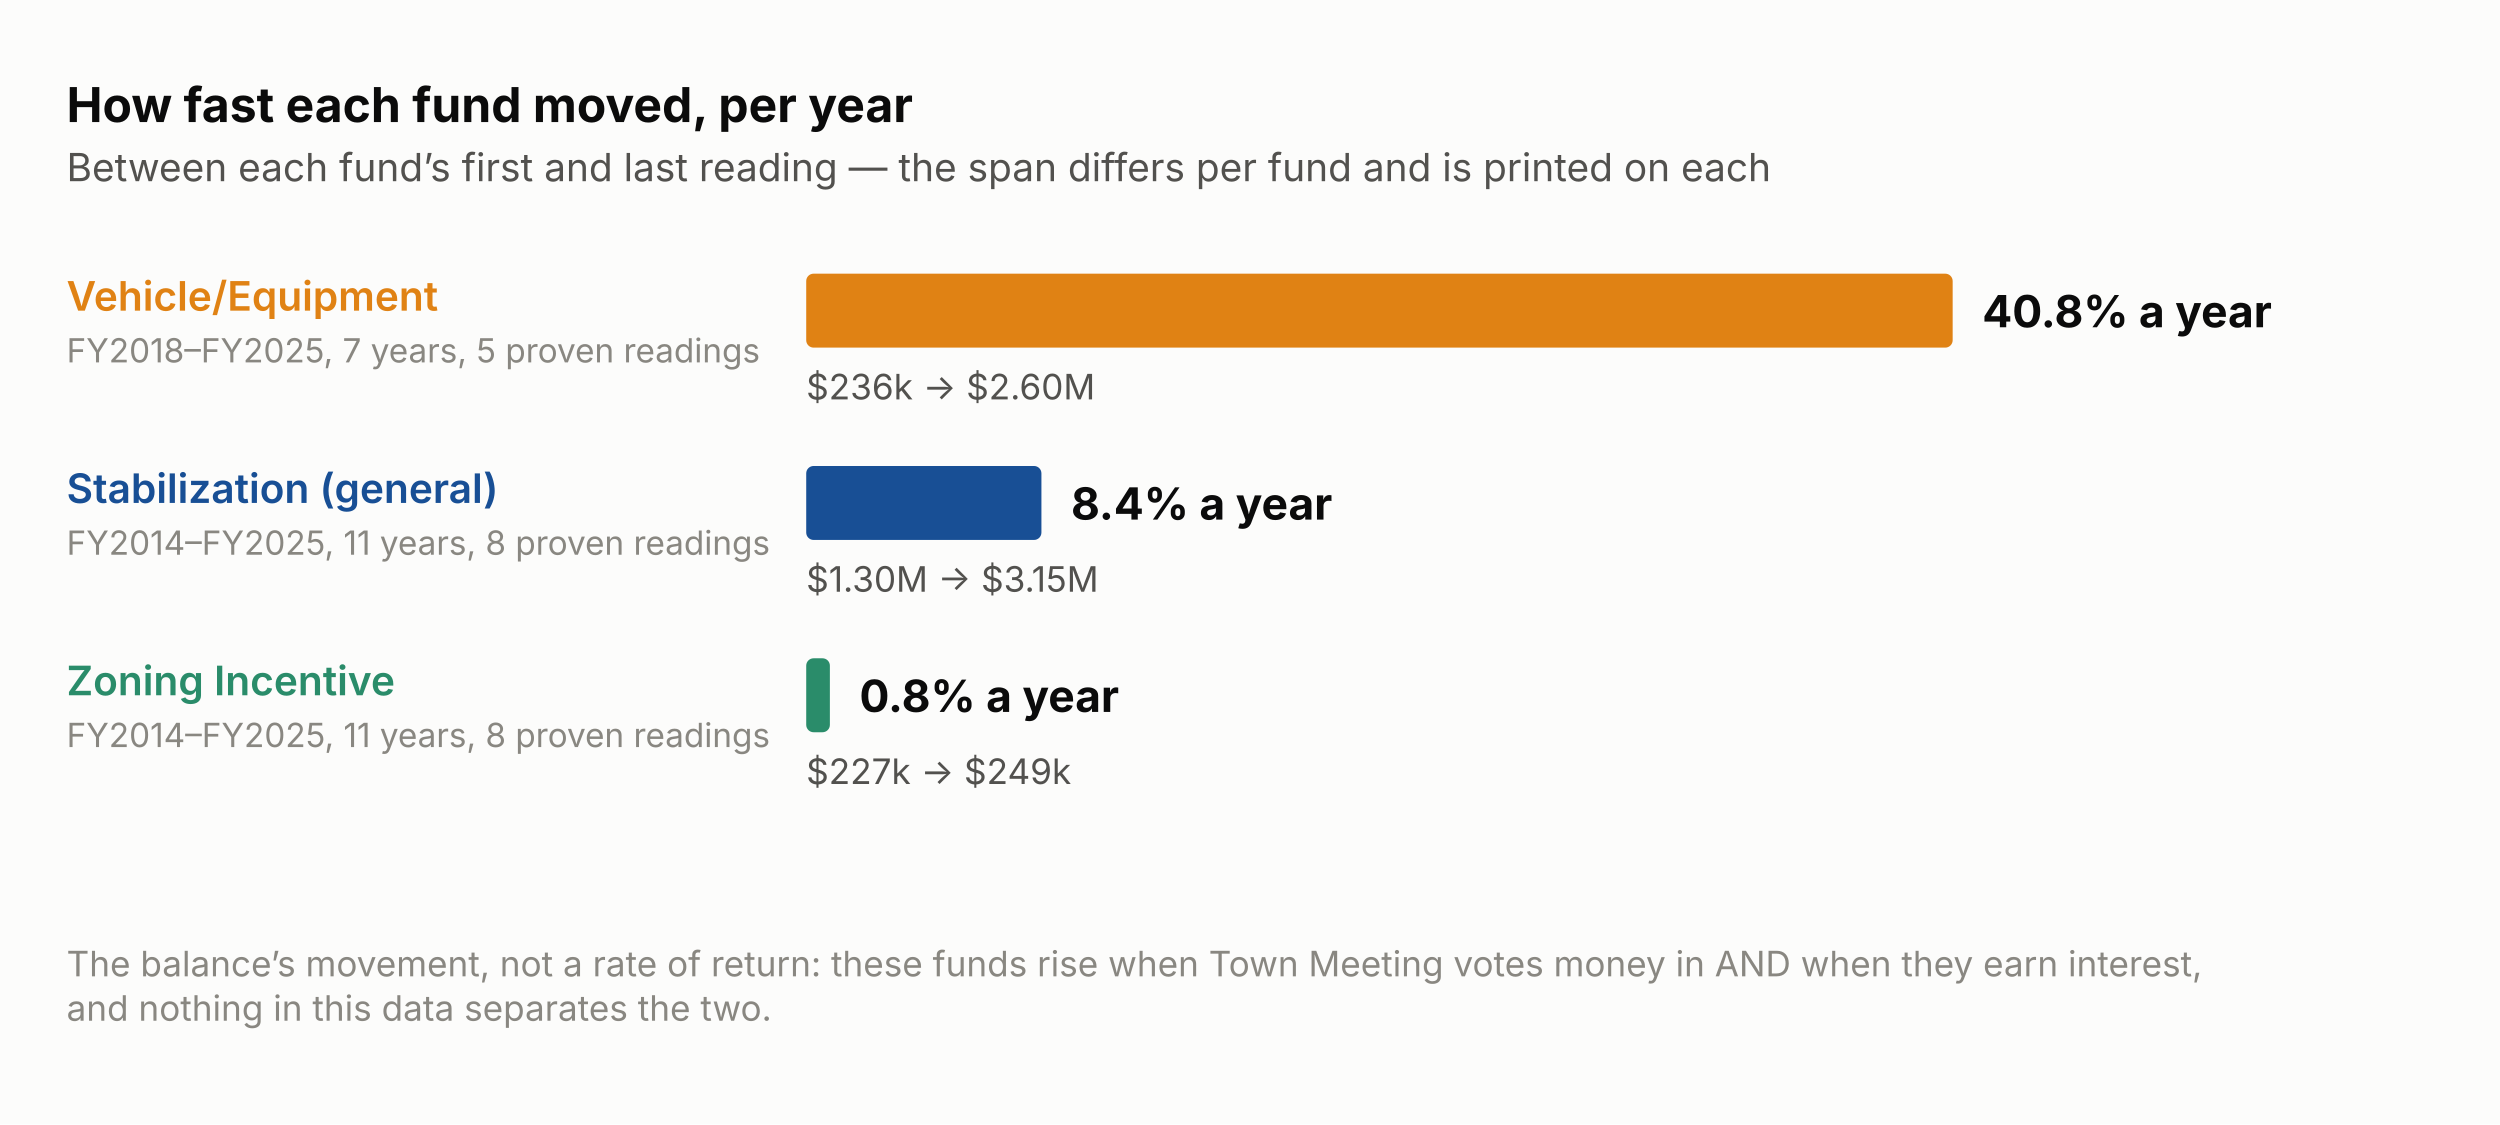
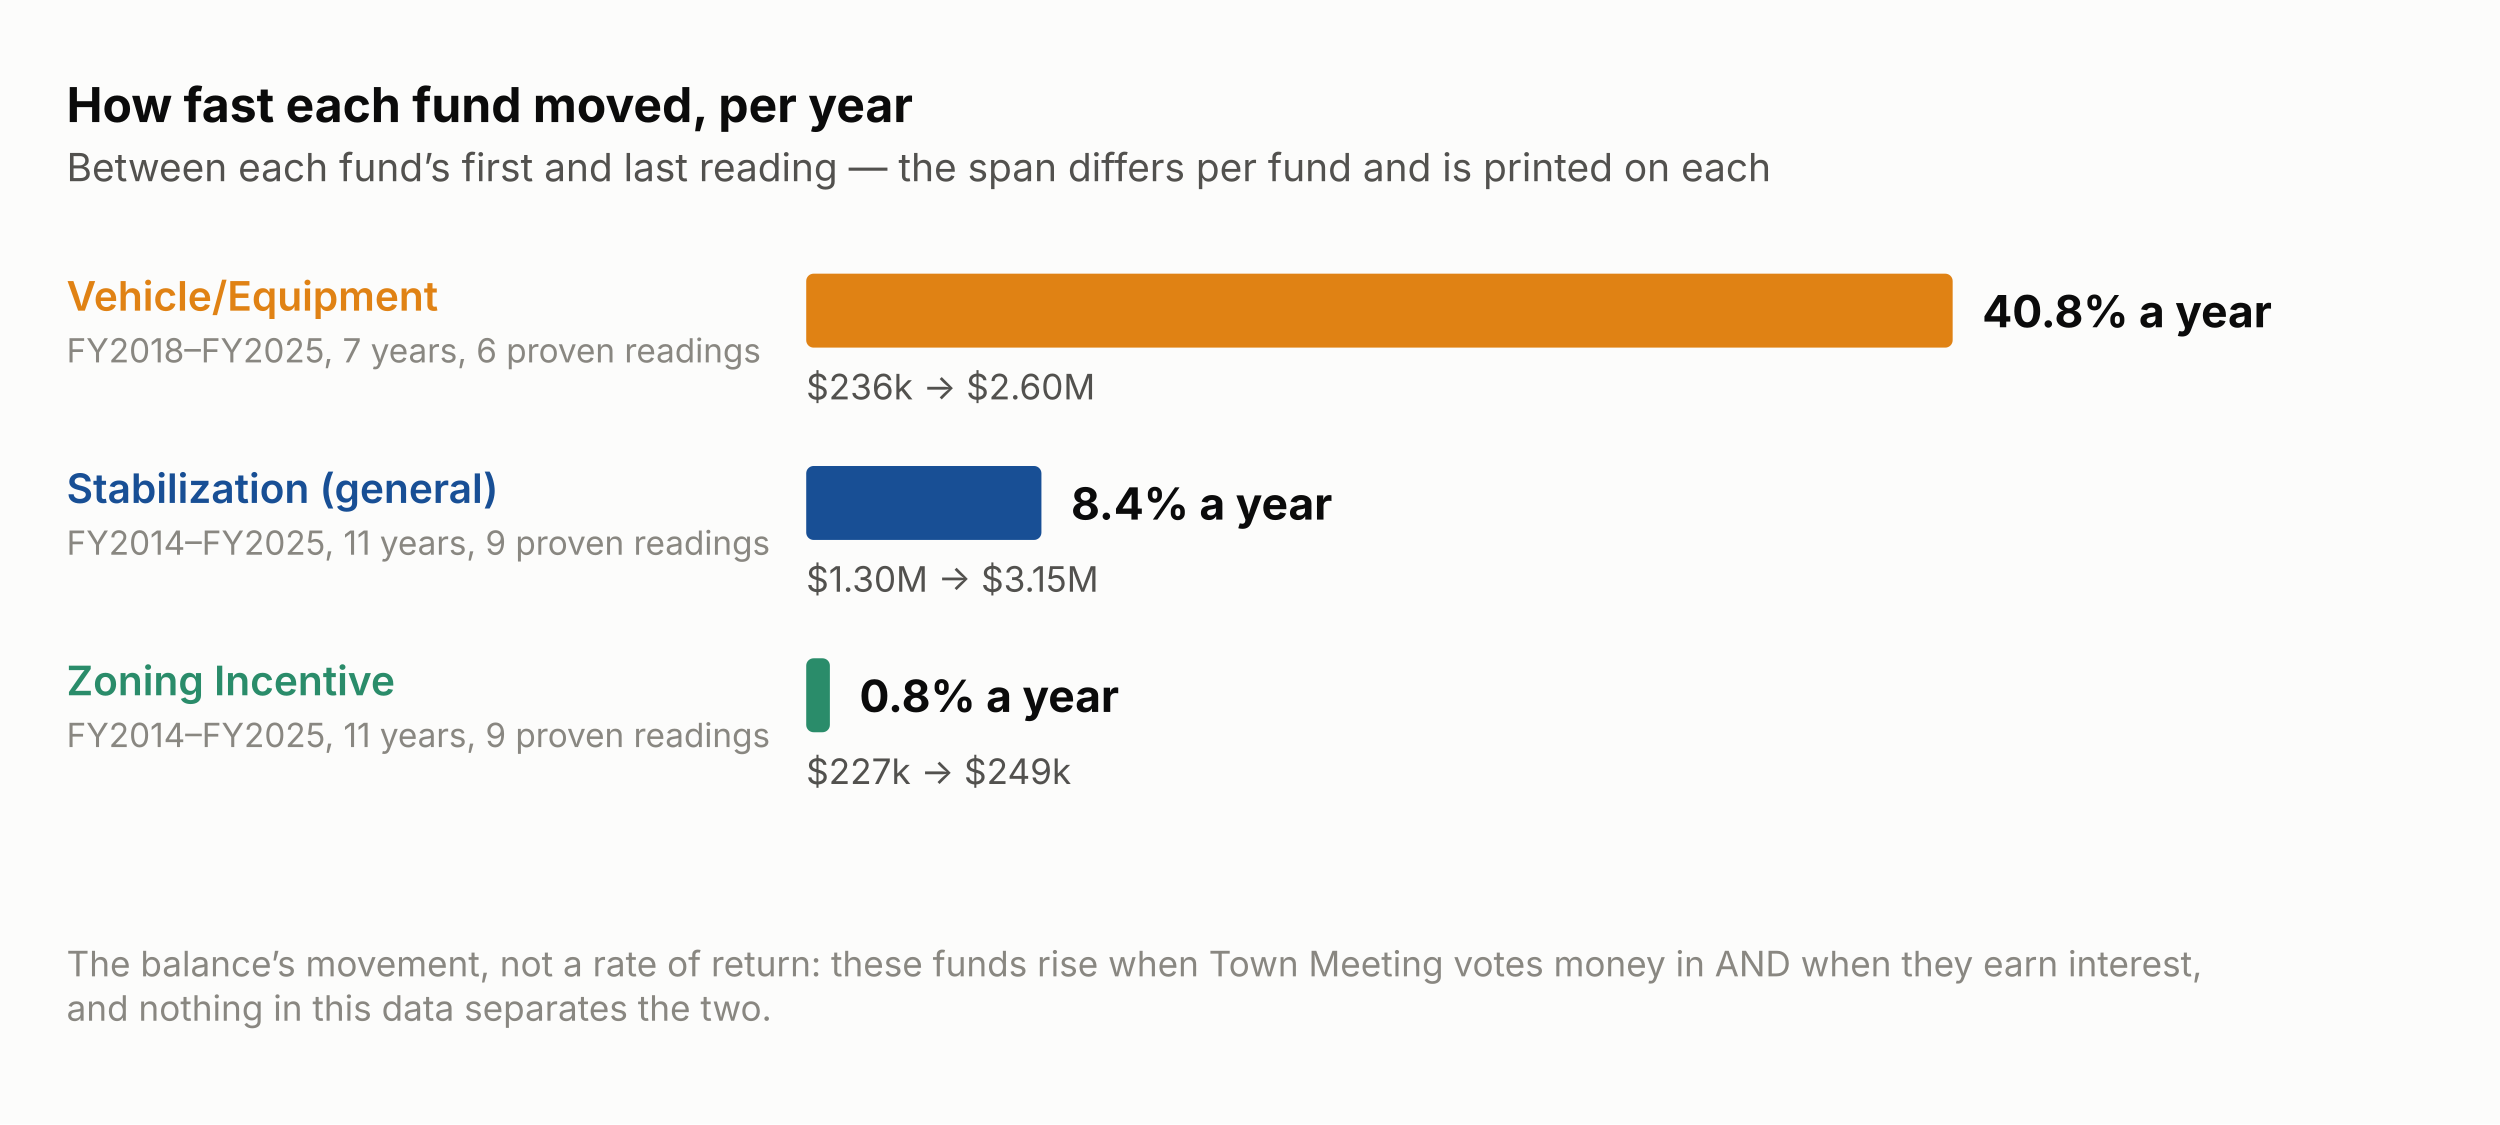
<svg xmlns="http://www.w3.org/2000/svg" viewBox="0 0 676 304" width="676" height="304" role="img" aria-label="How fast each fund moved, per year. Between each fund’s first and last reading — the span differs per fund and is printed on each" font-family="system-ui, -apple-system, &quot;Segoe UI&quot;, sans-serif">
  <rect width="676" height="304" fill="#fcfcfb" />
  <g transform="translate(18,18)">
    <text x="0" y="15" font-size="13" font-weight="700" fill="#0b0b0b">How fast each fund moved, per year</text>
    <text x="0" y="31" font-size="10.5" fill="#52514e">Between each fund’s first and last reading — the span differs per fund and is printed on each</text>
    <text x="0" y="66" font-size="11" font-weight="600" fill="#e08214">Vehicle/Equipment</text>
-     <text x="0" y="80" font-size="9" fill="#898781">FY2018–FY2025, 7 years, 5 proven readings</text>
+     <text x="0" y="80" font-size="9" fill="#898781">FY2018–FY2025, 7 years, 6 proven readings</text>
    <rect x="200" y="56" width="310.0" height="20" fill="#e08214" rx="2" />
    <text x="518.0" y="70.5" font-size="12" font-weight="700" fill="#0b0b0b">40.8% a year</text>
    <text x="200" y="90" font-size="9.5" fill="#52514e">$236k → $2.60M</text>
    <text x="0" y="118" font-size="11" font-weight="600" fill="#184f95">Stabilization (general)</text>
-     <text x="0" y="132" font-size="9" fill="#898781">FY2014–FY2025, 11 years, 8 proven readings</text>
+     <text x="0" y="132" font-size="9" fill="#898781">FY2014–FY2025, 11 years, 9 proven readings</text>
    <rect x="200" y="108" width="63.6" height="20" fill="#184f95" rx="2" />
    <text x="271.6" y="122.5" font-size="12" font-weight="700" fill="#0b0b0b">8.4% a year</text>
    <text x="200" y="142" font-size="9.5" fill="#52514e">$1.30M → $3.15M</text>
    <text x="0" y="170" font-size="11" font-weight="600" fill="#2a8c6a">Zoning Incentive</text>
-     <text x="0" y="184" font-size="9" fill="#898781">FY2014–FY2025, 11 years, 8 proven readings</text>
+     <text x="0" y="184" font-size="9" fill="#898781">FY2014–FY2025, 11 years, 9 proven readings</text>
    <rect x="200" y="160" width="6.4" height="20" fill="#2a8c6a" rx="2" />
    <text x="214.4" y="174.5" font-size="12" font-weight="700" fill="#0b0b0b">0.8% a year</text>
    <text x="200" y="194" font-size="9.5" fill="#52514e">$227k → $249k</text>
    <text x="0" y="246" font-size="9.5" fill="#898781">The balance’s movement, not a rate of return: these funds rise when Town Meeting votes money in AND when they earn interest,</text>
    <text x="0" y="258" font-size="9.5" fill="#898781">and nothing in this data separates the two.</text>
  </g>
</svg>
